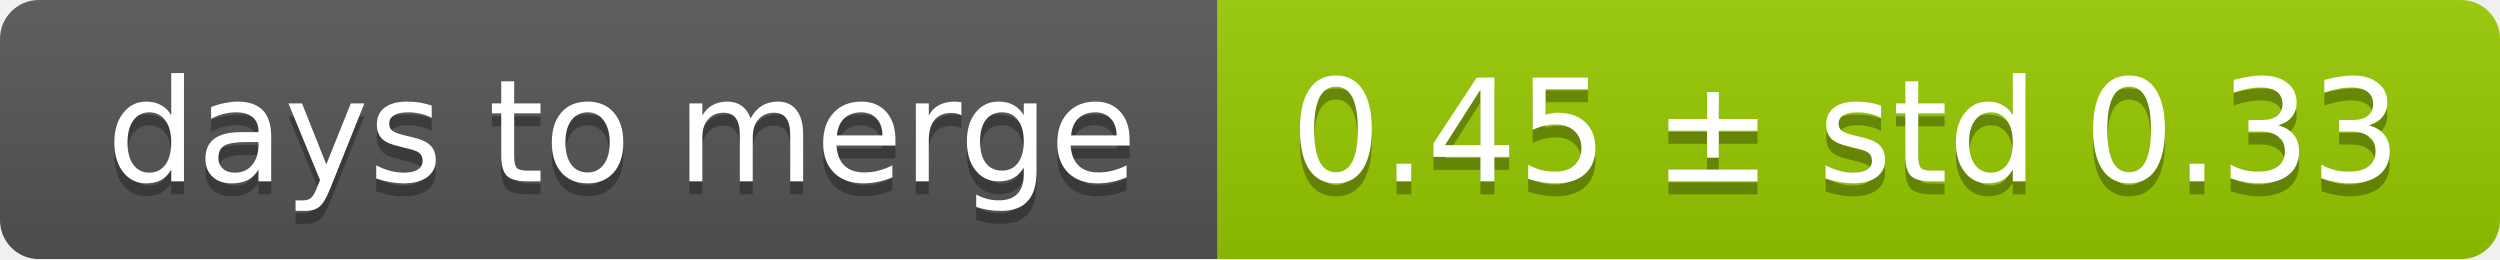
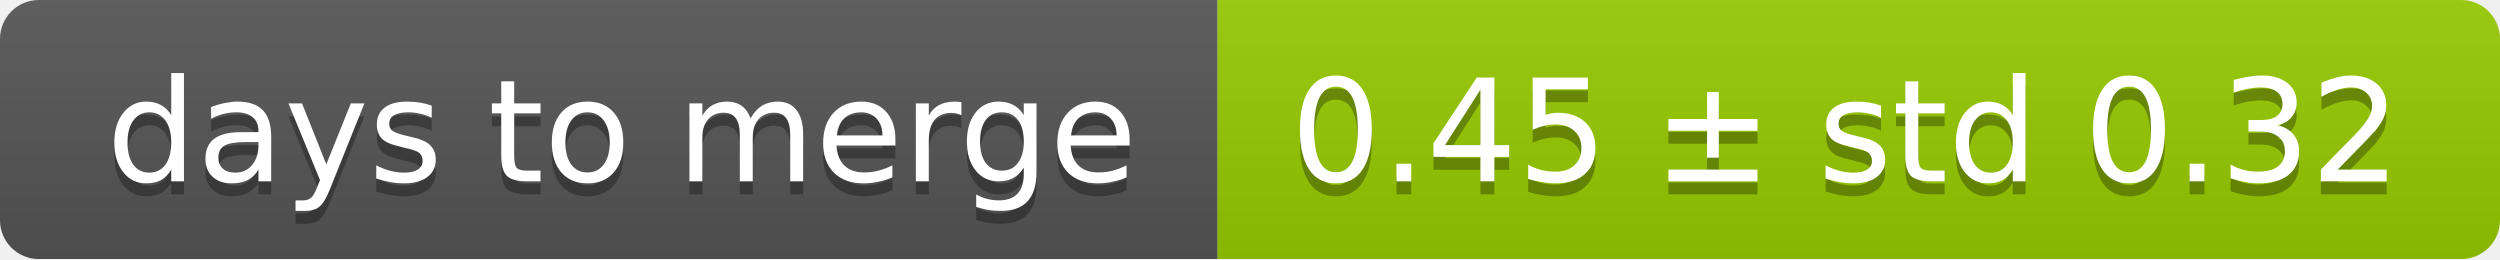
<svg xmlns="http://www.w3.org/2000/svg" width="193" height="20">
  <linearGradient id="smooth" x2="0" y2="100%">
    <stop offset="0" stop-color="#bbb" stop-opacity=".1" />
    <stop offset="1" stop-opacity=".1" />
  </linearGradient>
  <mask id="round">
    <rect width="193" height="20" rx="3" fill="#fff" />
  </mask>
  <g mask="url(#round)">
    <rect width="94" height="20" fill="#555" />
    <rect x="94" width="99" height="20" fill="#97ca00" />
    <rect width="193" height="20" fill="url(#smooth)" />
  </g>
  <g fill="#fff" text-anchor="middle" font-family="DejaVu Sans,Verdana,Geneva,sans-serif" font-size="11">
    <text x="48" y="15" fill="#010101" fill-opacity=".3">days to merge</text>
    <text x="48" y="14">days to merge</text>
-     <text x="142.5" y="15" fill="#010101" fill-opacity=".3">0.45 ± std 0.33</text>
-     <text x="142.5" y="14">0.45 ± std 0.33</text>
+     <text x="142.5" y="15" fill="#010101" fill-opacity=".3">0.45 ± std 0.32</text>
+     <text x="142.5" y="14">0.45 ± std 0.32</text>
  </g>
</svg>
